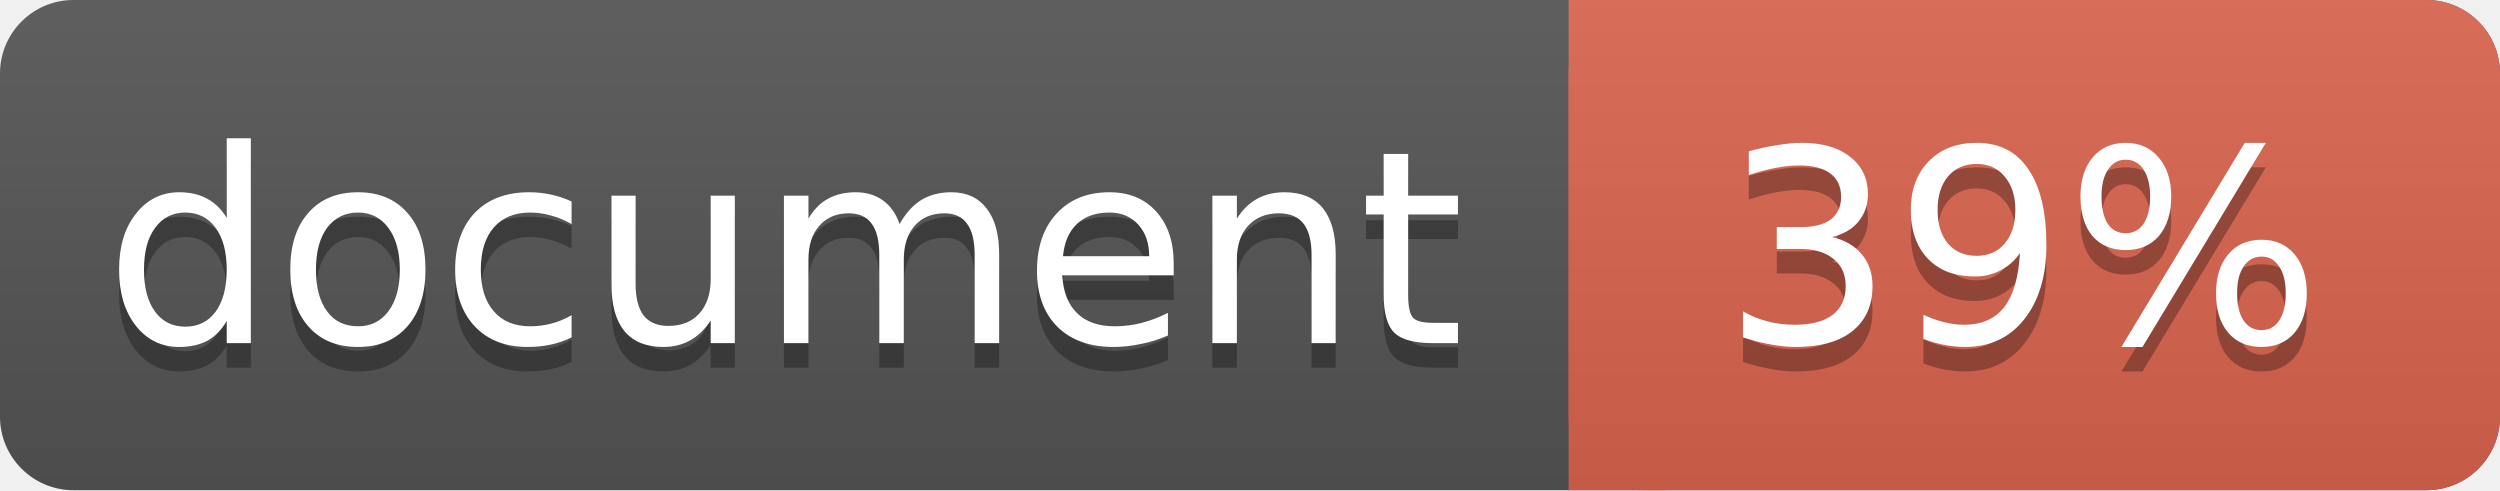
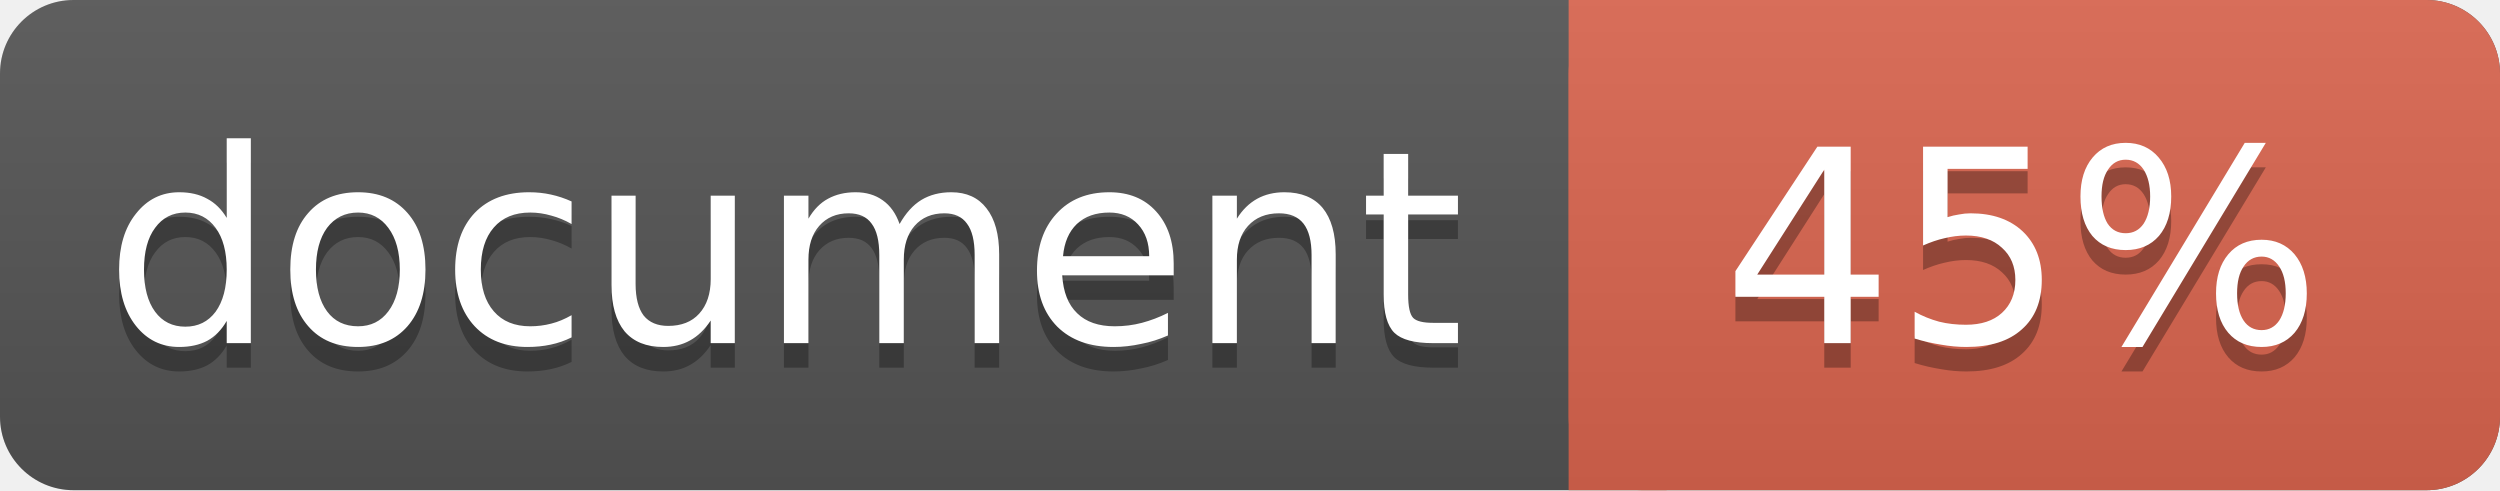
<svg xmlns="http://www.w3.org/2000/svg" width="102" height="20">
  <linearGradient id="a" x2="0" y2="100%">
    <stop offset="0" stop-color="#bbb" stop-opacity=".1" />
    <stop offset="1" stop-opacity=".1" />
  </linearGradient>
  <rect rx="3" width="102" height="20" fill="#555" />
  <rect rx="3" x="64" width="38" height="20" fill="#db654f" />
  <path fill="#db654f" d="M64 0h4v20h-4z" />
  <rect rx="3" width="102" height="20" fill="url(#a)" />
  <g fill="#fff" text-anchor="middle" font-family="DejaVu Sans,Verdana,Geneva,sans-serif" font-size="11">
    <text x="32" y="15" fill="#010101" fill-opacity=".3">document</text>
    <text x="32" y="14">document</text>
-     <text x="82.5" y="15" fill="#010101" fill-opacity=".3">39%</text>
-     <text x="82.5" y="14">39%</text>
+     <text x="82.5" y="15" fill="#010101" fill-opacity=".3">45%</text>
+     <text x="82.5" y="14">45%</text>
  </g>
</svg>
